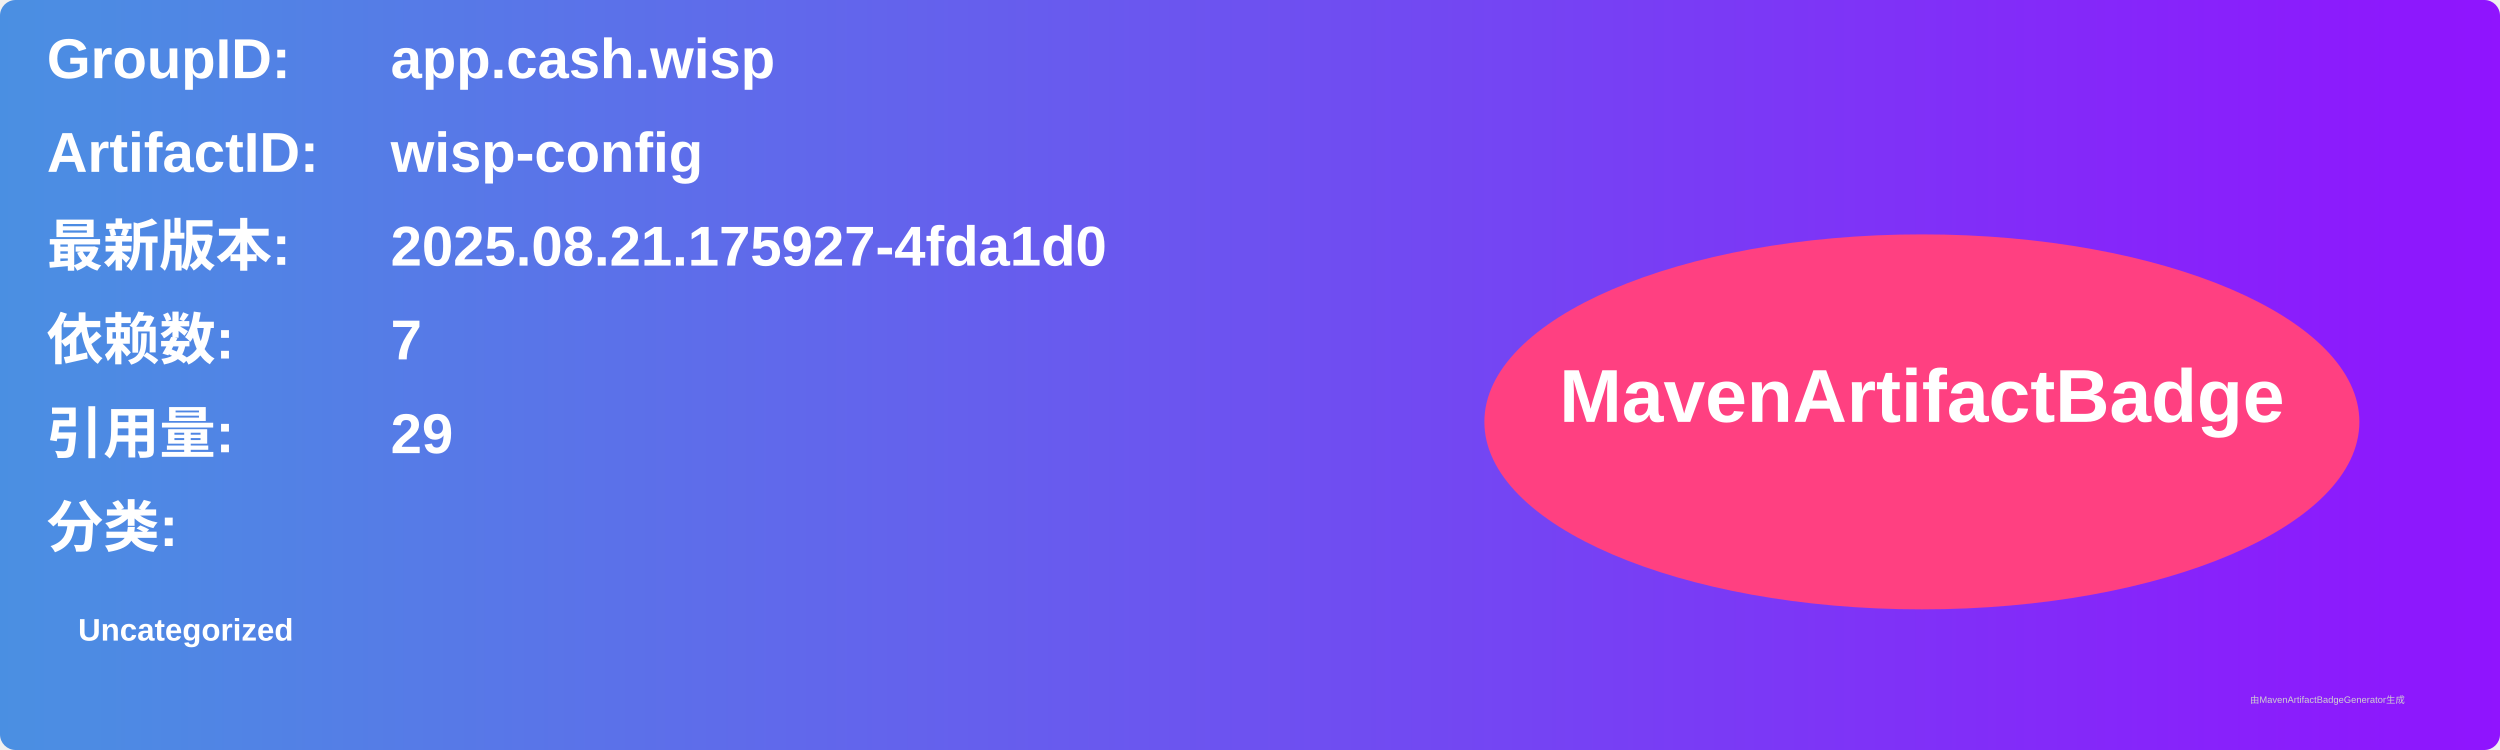
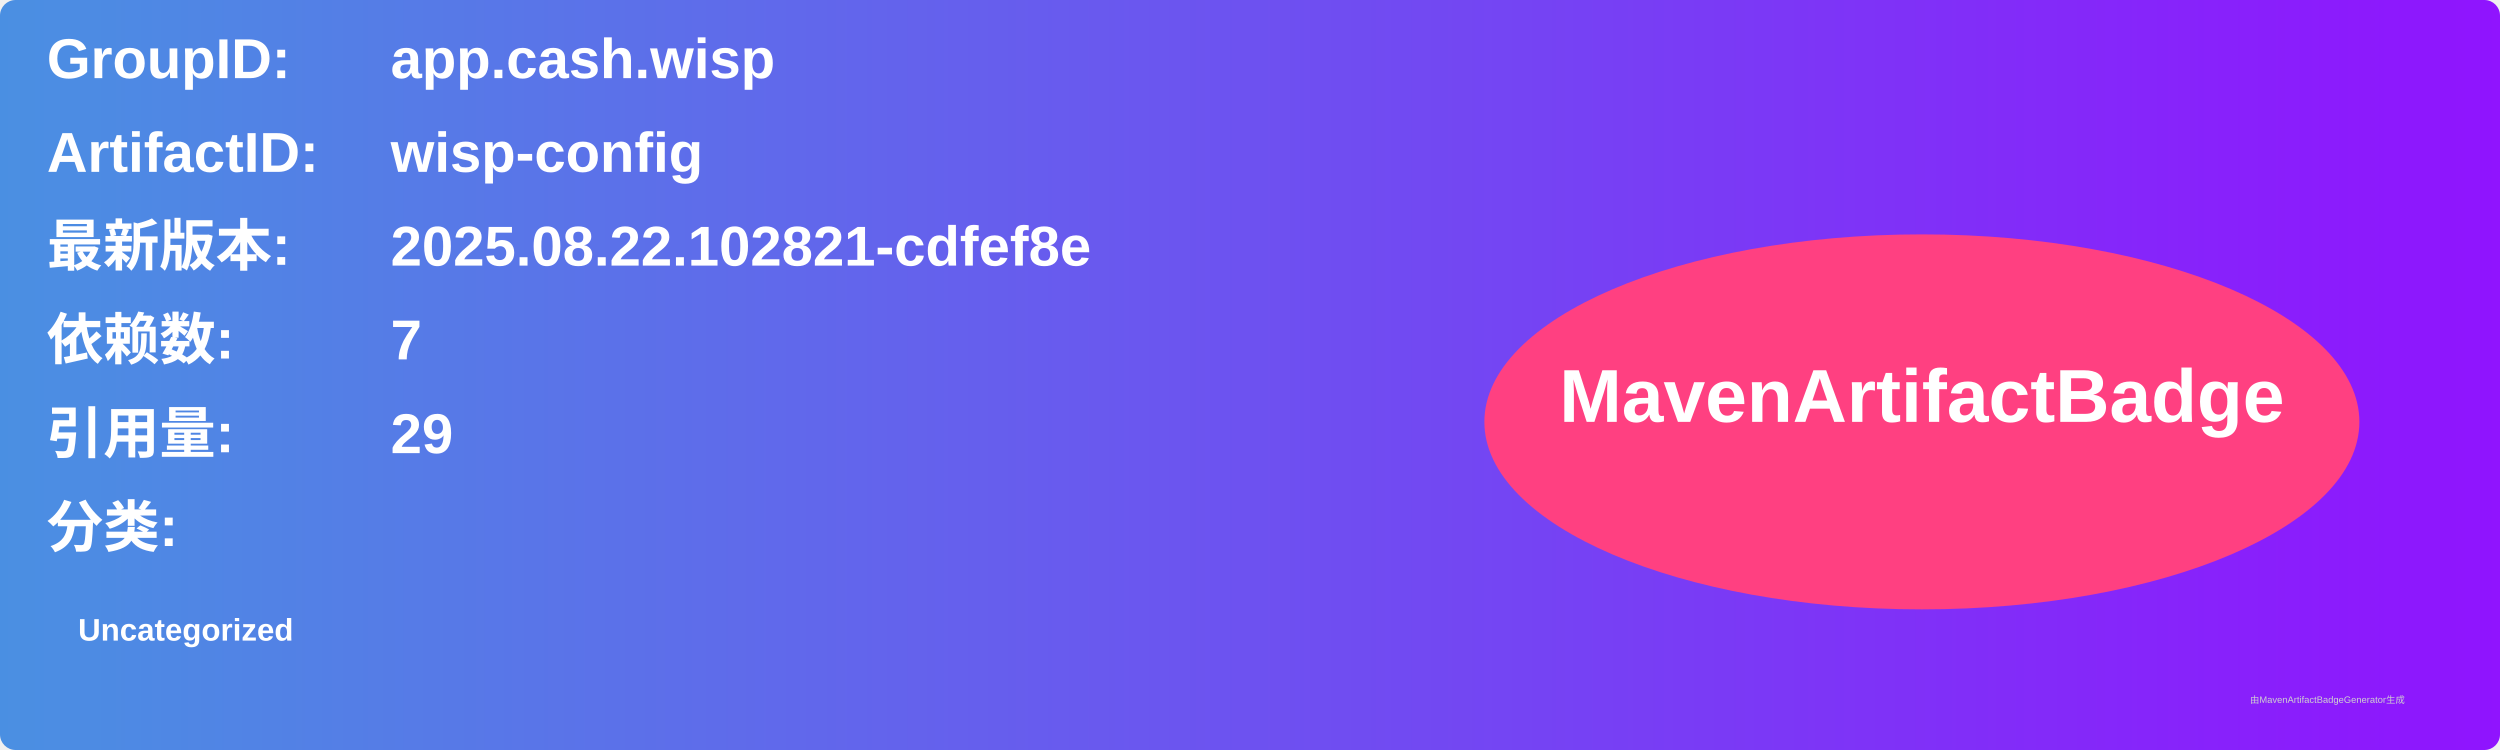
<svg xmlns="http://www.w3.org/2000/svg" width="800" height="240" viewBox="0 0 800 240">
  <linearGradient id="grad" x1="0%" y1="0%" x2="100%" y2="0%">
    <stop offset="0%" stop-color="#4a90e2" />
    <stop offset="100%" stop-color="#9013fe" />
  </linearGradient>
  <rect width="100%" height="100%" rx="5" ry="5" fill="url(#grad)" />
  <g transform="translate(15, 15)">
    <text x="0" y="10" font-family="Arial" font-size="18" fill="white" font-weight="bold" width="260">GroupID:</text>
    <text x="110" y="10" font-family="Arial" font-size="18" fill="white" font-weight="bold" width="460">app.cash.wisp</text>
    <text x="0" y="40" font-family="Arial" font-size="18" fill="white" font-weight="bold" width="260">ArtifactID:</text>
    <text x="110" y="40" font-family="Arial" font-size="18" fill="white" font-weight="bold" width="460">wisp-config</text>
    <text x="0" y="70" font-family="Arial" font-size="18" fill="white" font-weight="bold">最新版本:</text>
    <text x="110" y="70" font-family="Arial" font-size="18" fill="white" font-weight="bold">
-       <tspan font-weight="bold">2025.08.21.175927-4fda1d0</tspan>
+       <tspan font-weight="bold">2025.08.22.102821-cdfef8e</tspan>
    </text>
    <text x="0" y="100" font-family="Arial" font-size="18" fill="white" font-weight="bold">依赖数: </text>
    <text x="110" y="100" font-family="Arial" font-size="18" fill="white">
      <tspan font-weight="bold">7</tspan>
    </text>
    <text x="0" y="130" font-family="Arial" font-size="18" fill="white" font-weight="bold">引用量: </text>
    <text x="110" y="130" font-family="Arial" font-size="18" fill="white">
      <tspan font-weight="bold">29</tspan>
    </text>
    <text x="0" y="160" font-family="Arial" font-size="18" fill="white" font-weight="bold">分类:</text>
    <text x="10" y="190" font-family="Arial" font-size="10" fill="white">
      <tspan font-weight="bold">Uncategorized</tspan>
    </text>
    <ellipse cx="600" cy="120" rx="140" ry="60" fill="#ff4081" />
    <text x="600" y="120" text-anchor="middle" font-family="Arial" font-size="24" fill="white" font-weight="bold">MavenArtifactBadge</text>
  </g>
  <text x="720" y="225" font-family="Arial" font-size="3" fill="#d0d0d0">由MavenArtifactBadgeGenerator生成</text>
</svg>
